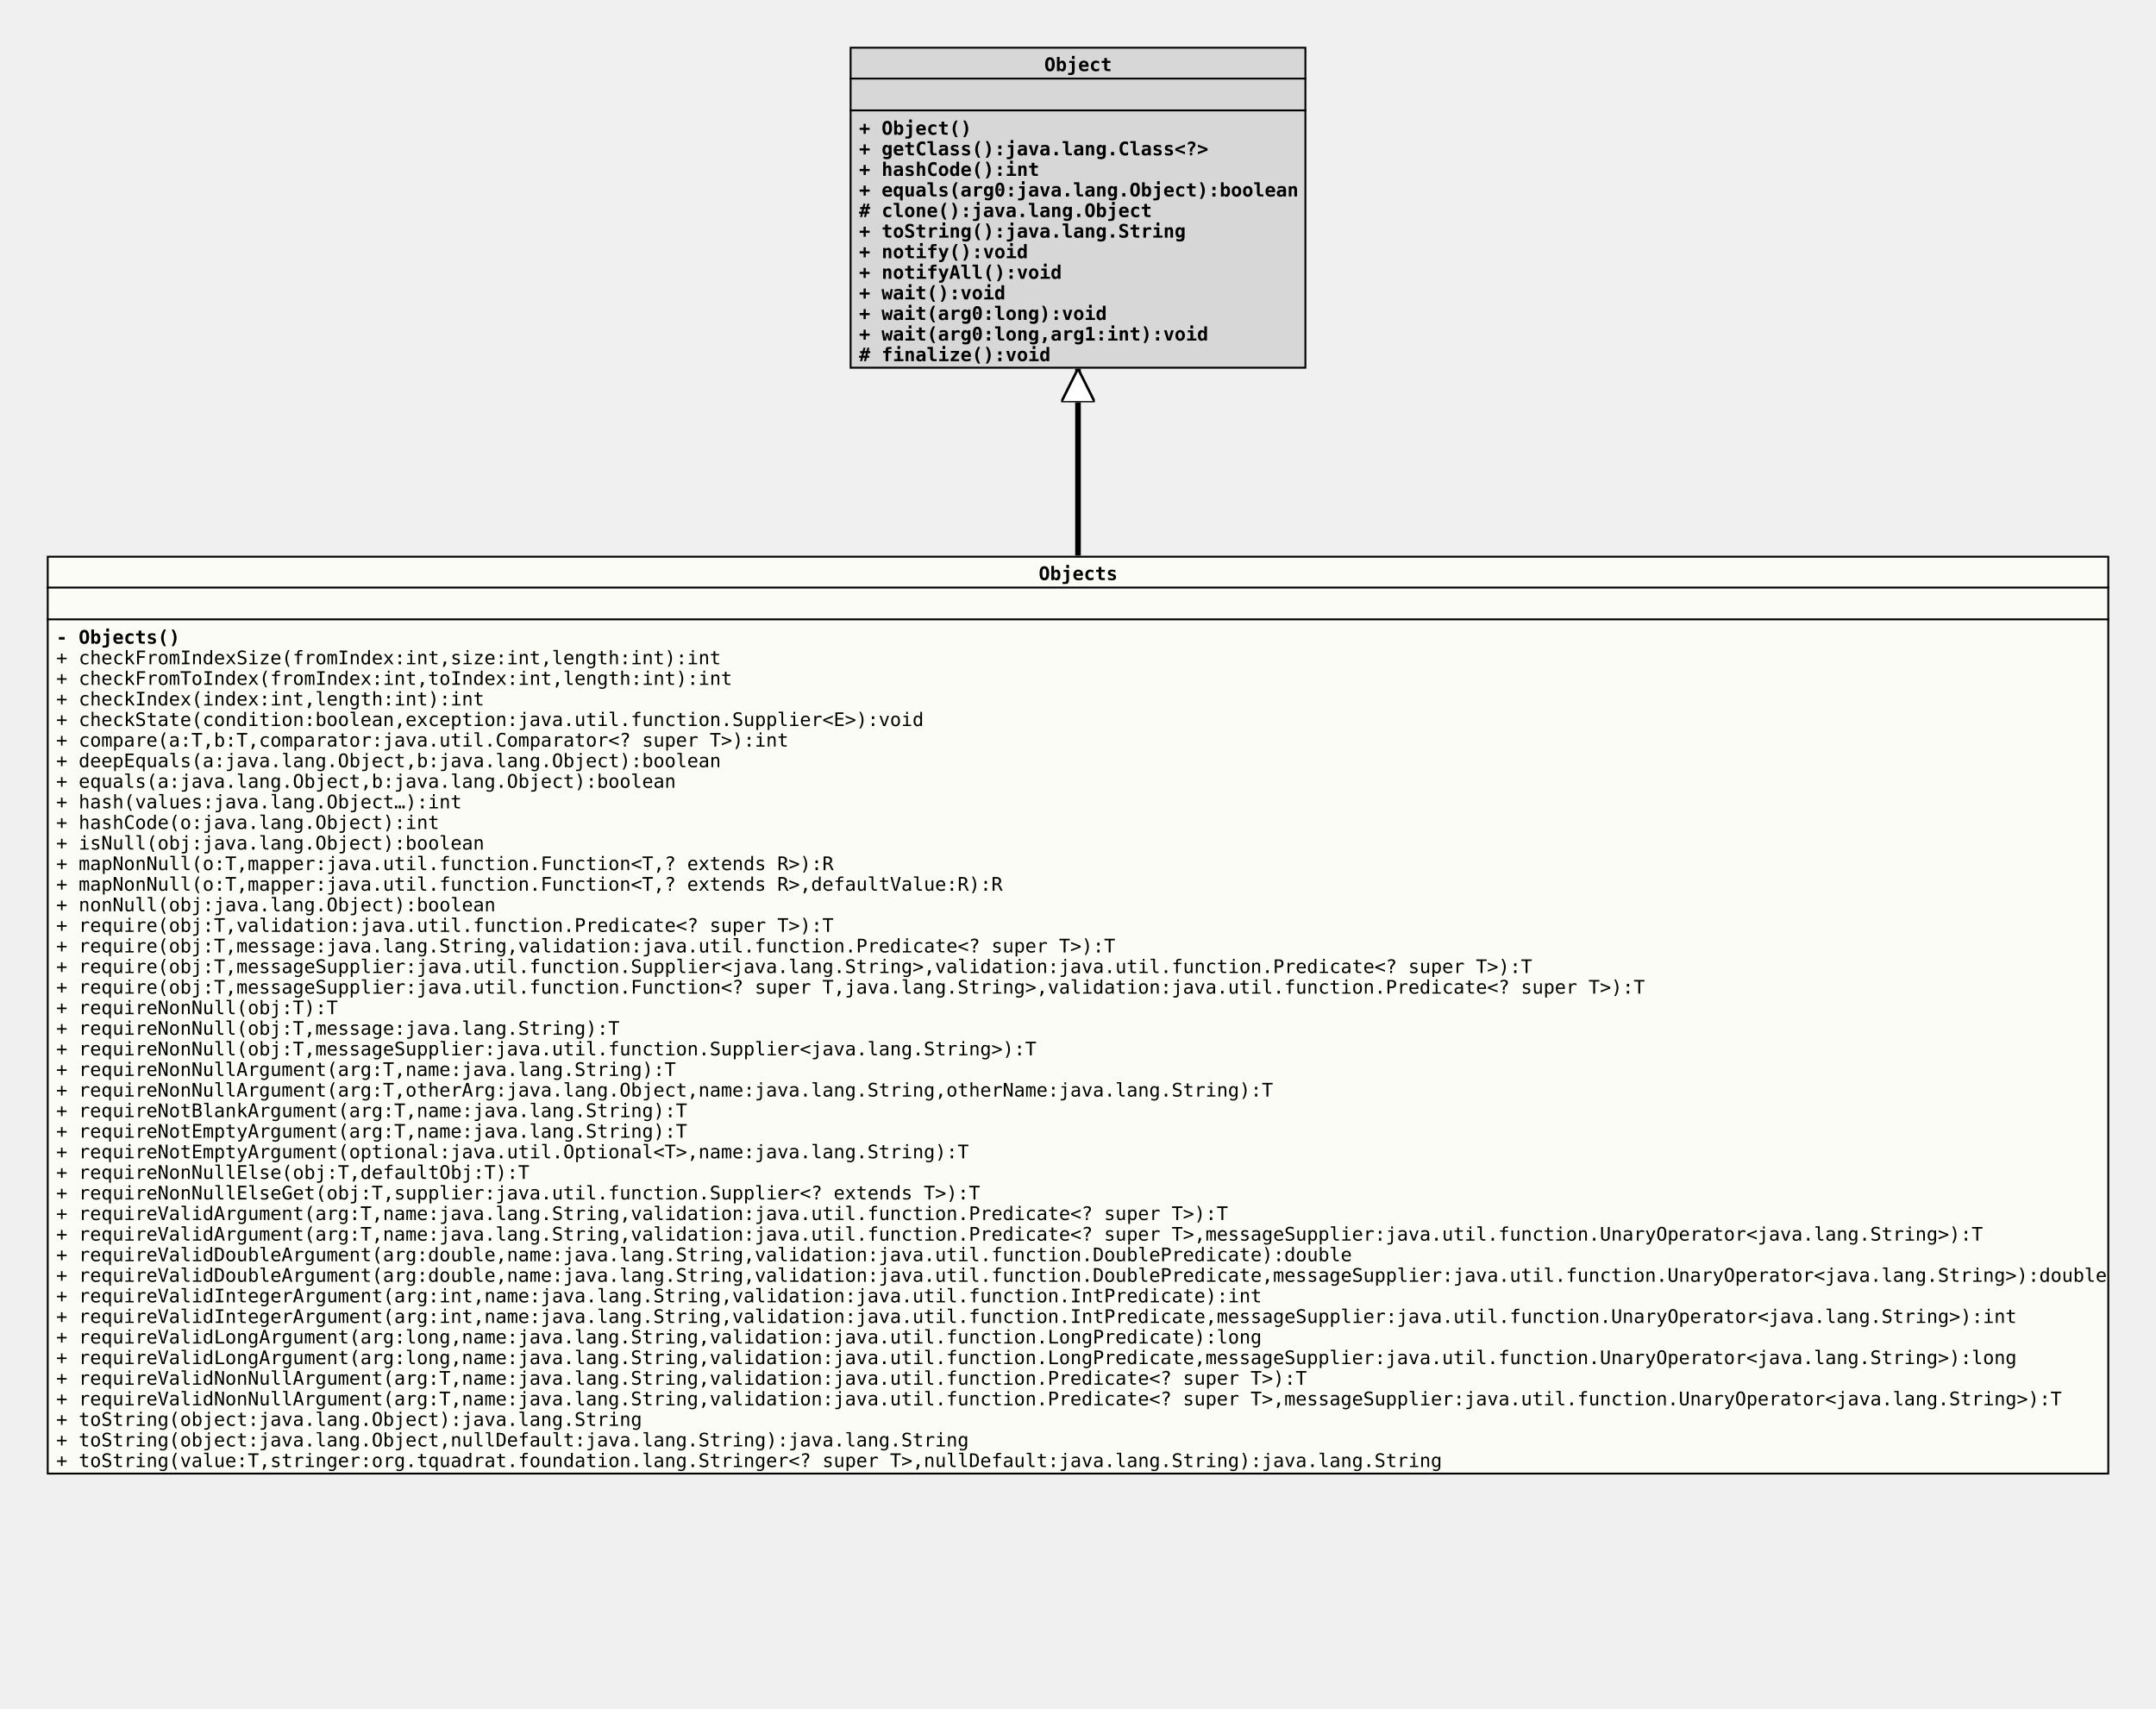
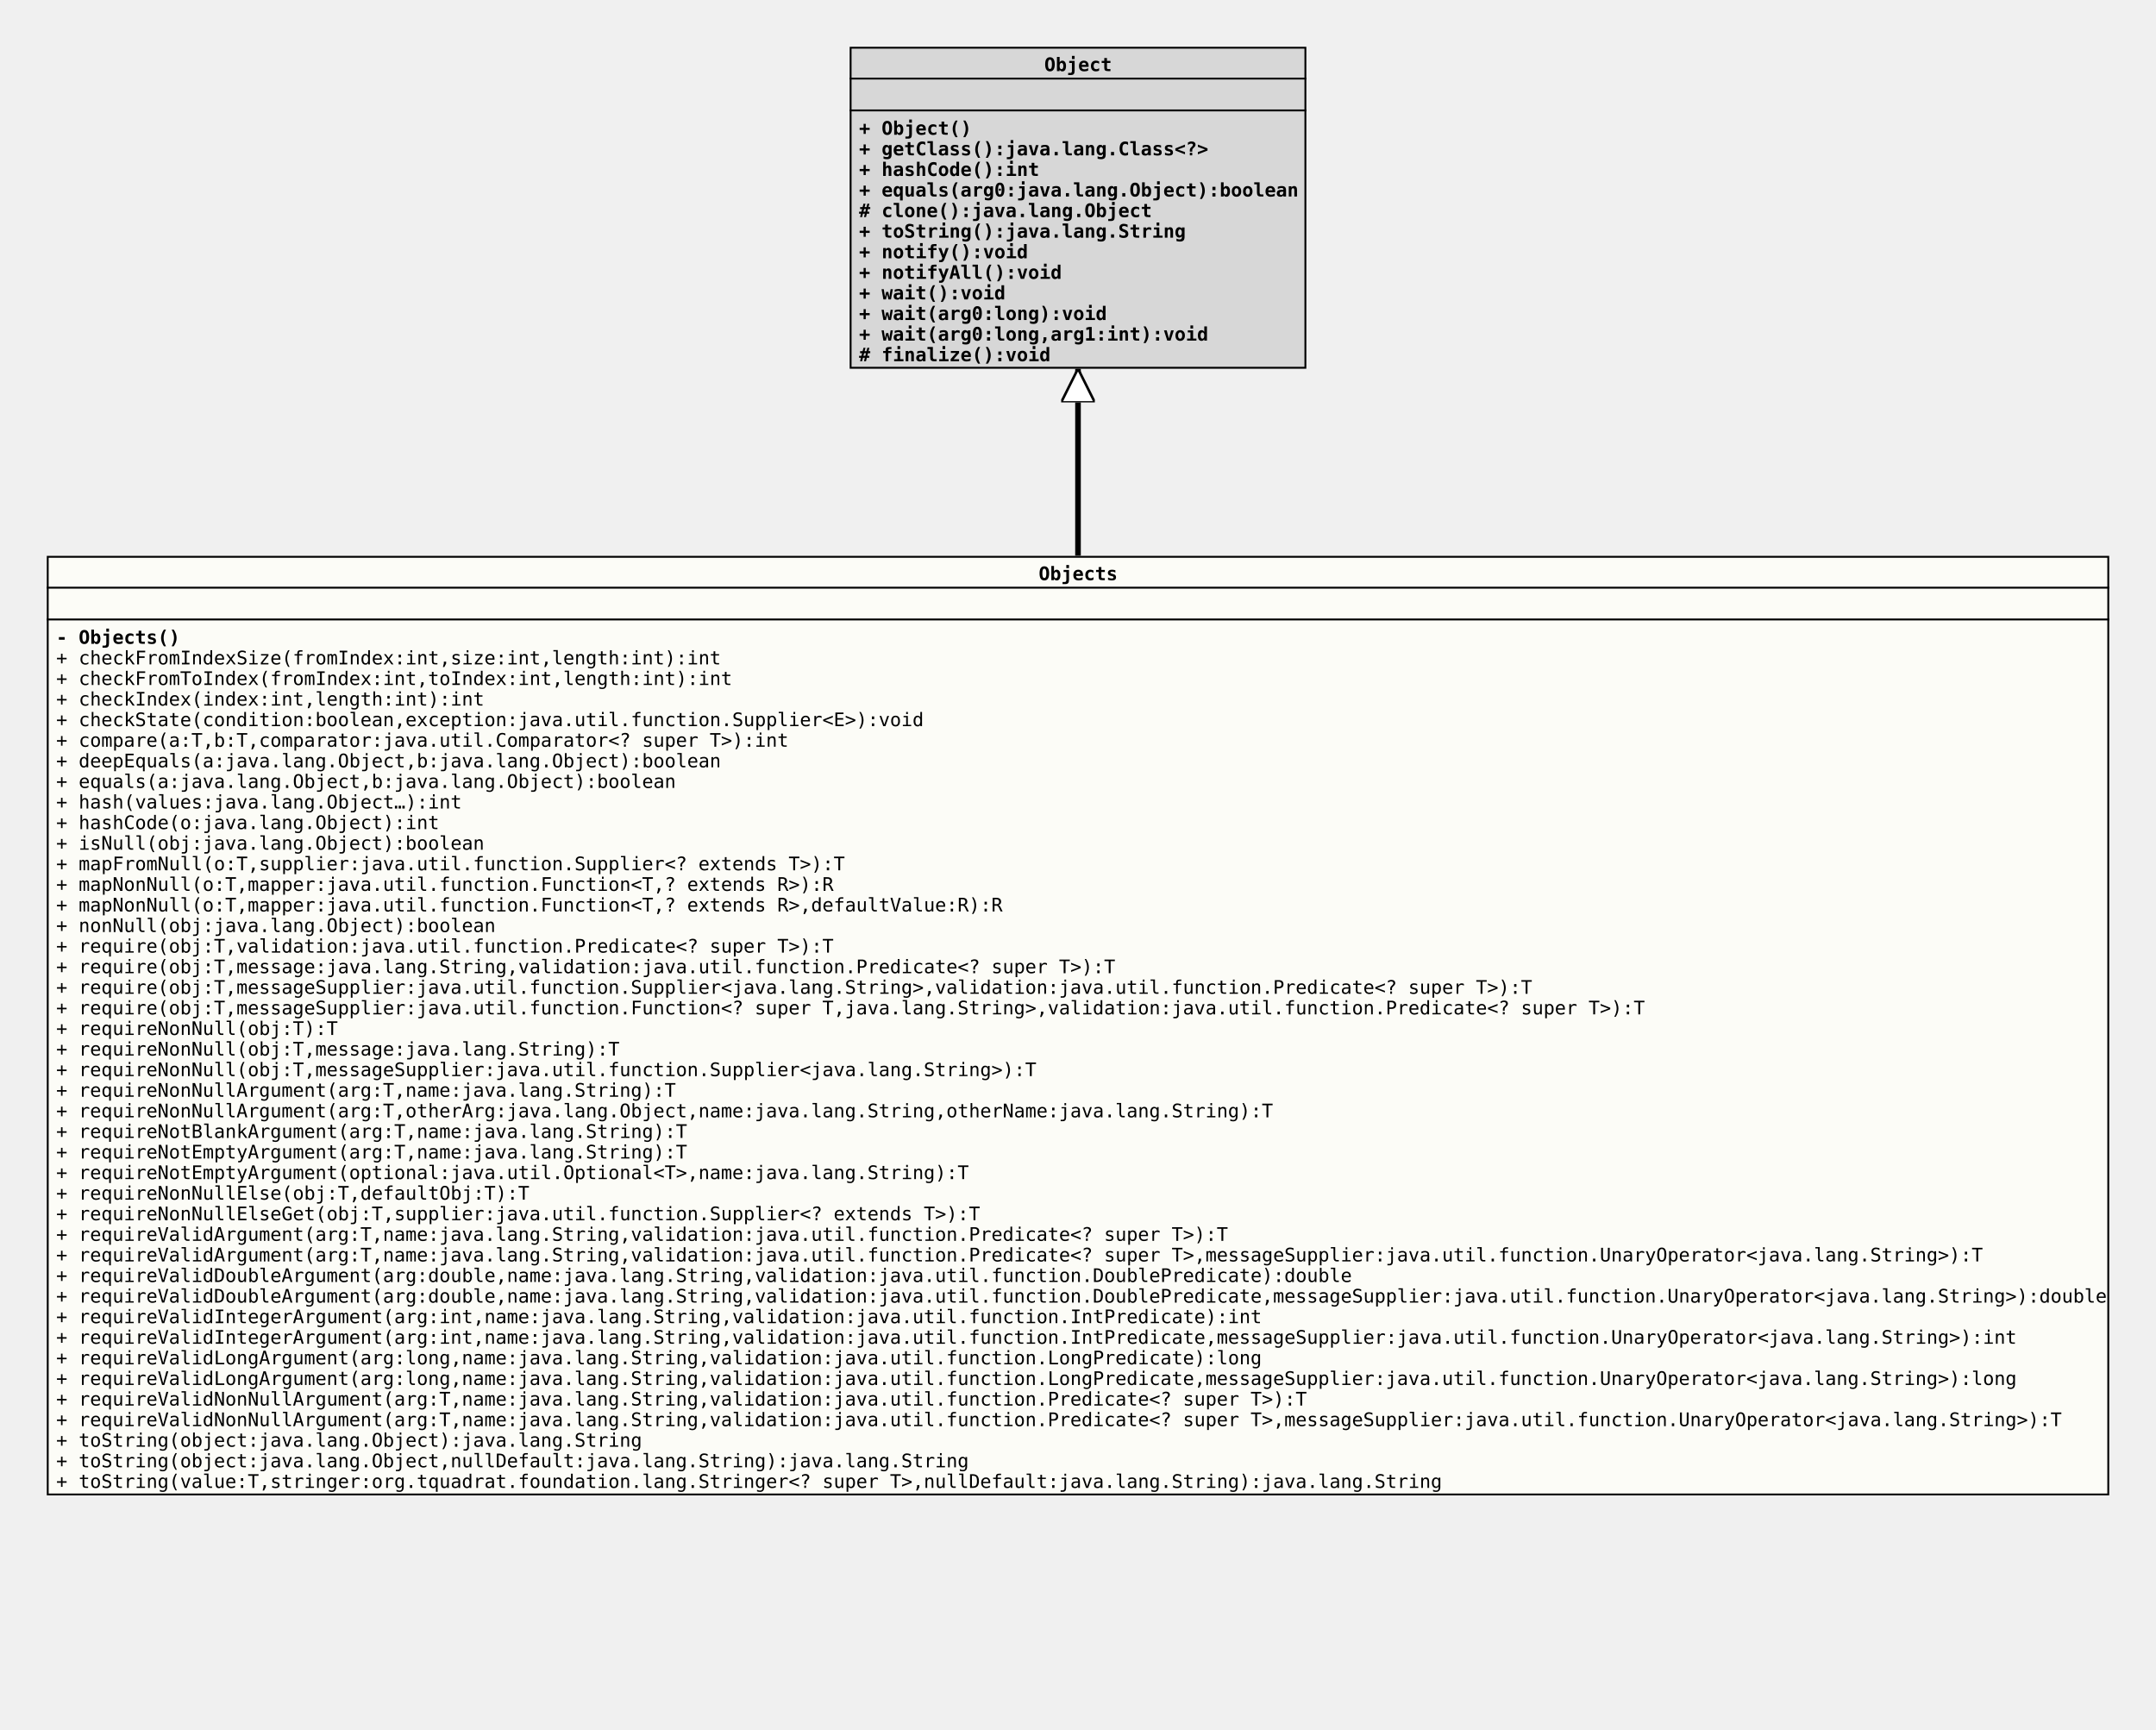
- <svg xmlns="http://www.w3.org/2000/svg" xmlns:xlink="http://www.w3.org/1999/xlink" version="1.1" baseProfile="full" width="1152.000" height="913.000">
+ <svg xmlns="http://www.w3.org/2000/svg" xmlns:xlink="http://www.w3.org/1999/xlink" version="1.1" baseProfile="full" width="1152.000" height="924.000">
  <defs>
    <style>
            line
            {
              stroke: black;
            }
            line.separator
            {
              stroke:       black;
              stroke-width: 1;
            }
            marker
            {
              fill: white;
            }
            path
            {
              fill:   white;
              stroke: black;
            }
            path.implementation
            {
              fill:             none;
              stroke-dasharray: 5,5;
              stroke-width:     3;
            }
            path.inheritance
            {
              fill:         none;
              stroke-width: 3;
            }
            rect
            {
              fill:         none;
              stroke:       black;
              stroke-width: 2;
            }
            rect.externalClass
            {
              fill:         #D0D0D0;
              fill-opacity: 0.8;
            }
            rect.focusClass
            {
              fill:         #FFFFF9;
              fill-opacity: 0.8;
            }
            rect.otherClass
            {
              fill:         #F0E68C;
              fill-opacity: 0.8;
            }
            rect.template
            {
              fill:             #FFFFFF;
              fill-opacity:     1.0;
              stroke-dasharray: 3,3;
            }
            text
            {
              font-family: monospace;
              font-size:   10px;
              font-weight: bold;
            }
            text.abstract
            {
              font-style: italic;
            }
            text.final
            {
              text-decoration: underline;
            }
            text.static
            {
              font-weight: normal;
            }
            text.stereotype
            {
              font-size:   8px;
              font-weight: normal;
            }
            </style>
    <marker id="inheritance" viewBox="0,0,40,40" markerUnits="strokeWidth" refX="40" refY="20" markerWidth="6" markerHeight="6" orient="auto">
      <path d="M40,20 l-40,-20 v40 Z" fill="#ffffff" stroke="#000000" stroke-width="3" />
    </marker>
    <marker id="implementation" viewBox="0,0,40,40" markerUnits="strokeWidth" refX="40" refY="20" markerWidth="6" markerHeight="6" orient="auto">
      <path d="M40,20 l-40,-20 v40 Z" fill="#ffffff" stroke="#000000" stroke-width="3" />
    </marker>
    <clipPath id="ID000001">
-       <rect class="focusClass" height="491.000" width="1102.000" x="0.000" y="0.000" />
+       <rect class="focusClass" height="502.000" width="1102.000" x="0.000" y="0.000" />
    </clipPath>
    <symbol id="org.tquadrat.foundation.lang.Objects">
      <g>
        <g class="focusClass" clip-path="url(#ID000001)">
-           <rect x="0.000" y="0.000" width="1102.000" height="491.000" class="focusClass" />
+           <rect x="0.000" y="0.000" width="1102.000" height="502.000" class="focusClass" />
          <line x1="0.000" y1="17.000" x2="1102.000" y2="17.000" class="separator" />
          <text x="530.000" y="13.000">Objects</text>
          <line x1="0.000" y1="34.000" x2="1102.000" y2="34.000" class="separator" />
          <text x="5.000" y="30.000" />
          <text x="5.000" y="47.000">- Objects()</text>
          <text x="5.000" y="58.000" class="static">+ checkFromIndexSize(fromIndex:int,size:int,length:int):int</text>
          <text x="5.000" y="69.000" class="static">+ checkFromToIndex(fromIndex:int,toIndex:int,length:int):int</text>
          <text x="5.000" y="80.000" class="static">+ checkIndex(index:int,length:int):int</text>
          <text x="5.000" y="91.000" class="static">+ checkState(condition:boolean,exception:java.util.function.Supplier&lt;E&gt;):void</text>
          <text x="5.000" y="102.000" class="static">+ compare(a:T,b:T,comparator:java.util.Comparator&lt;? super T&gt;):int</text>
          <text x="5.000" y="113.000" class="static">+ deepEquals(a:java.lang.Object,b:java.lang.Object):boolean</text>
          <text x="5.000" y="124.000" class="static">+ equals(a:java.lang.Object,b:java.lang.Object):boolean</text>
          <text x="5.000" y="135.000" class="static">+ hash(values:java.lang.Object…):int</text>
          <text x="5.000" y="146.000" class="static">+ hashCode(o:java.lang.Object):int</text>
          <text x="5.000" y="157.000" class="static">+ isNull(obj:java.lang.Object):boolean</text>
-           <text x="5.000" y="168.000" class="static">+ mapNonNull(o:T,mapper:java.util.function.Function&lt;T,? extends R&gt;):R</text>
-           <text x="5.000" y="179.000" class="static">+ mapNonNull(o:T,mapper:java.util.function.Function&lt;T,? extends R&gt;,defaultValue:R):R</text>
-           <text x="5.000" y="190.000" class="static">+ nonNull(obj:java.lang.Object):boolean</text>
-           <text x="5.000" y="201.000" class="static">+ require(obj:T,validation:java.util.function.Predicate&lt;? super T&gt;):T</text>
-           <text x="5.000" y="212.000" class="static">+ require(obj:T,message:java.lang.String,validation:java.util.function.Predicate&lt;? super T&gt;):T</text>
-           <text x="5.000" y="223.000" class="static">+ require(obj:T,messageSupplier:java.util.function.Supplier&lt;java.lang.String&gt;,validation:java.util.function.Predicate&lt;? super T&gt;):T</text>
-           <text x="5.000" y="234.000" class="static">+ require(obj:T,messageSupplier:java.util.function.Function&lt;? super T,java.lang.String&gt;,validation:java.util.function.Predicate&lt;? super T&gt;):T</text>
-           <text x="5.000" y="245.000" class="static">+ requireNonNull(obj:T):T</text>
-           <text x="5.000" y="256.000" class="static">+ requireNonNull(obj:T,message:java.lang.String):T</text>
-           <text x="5.000" y="267.000" class="static">+ requireNonNull(obj:T,messageSupplier:java.util.function.Supplier&lt;java.lang.String&gt;):T</text>
-           <text x="5.000" y="278.000" class="static">+ requireNonNullArgument(arg:T,name:java.lang.String):T</text>
-           <text x="5.000" y="289.000" class="static">+ requireNonNullArgument(arg:T,otherArg:java.lang.Object,name:java.lang.String,otherName:java.lang.String):T</text>
-           <text x="5.000" y="300.000" class="static">+ requireNotBlankArgument(arg:T,name:java.lang.String):T</text>
-           <text x="5.000" y="311.000" class="static">+ requireNotEmptyArgument(arg:T,name:java.lang.String):T</text>
-           <text x="5.000" y="322.000" class="static">+ requireNotEmptyArgument(optional:java.util.Optional&lt;T&gt;,name:java.lang.String):T</text>
-           <text x="5.000" y="333.000" class="static">+ requireNonNullElse(obj:T,defaultObj:T):T</text>
-           <text x="5.000" y="344.000" class="static">+ requireNonNullElseGet(obj:T,supplier:java.util.function.Supplier&lt;? extends T&gt;):T</text>
-           <text x="5.000" y="355.000" class="static">+ requireValidArgument(arg:T,name:java.lang.String,validation:java.util.function.Predicate&lt;? super T&gt;):T</text>
-           <text x="5.000" y="366.000" class="static">+ requireValidArgument(arg:T,name:java.lang.String,validation:java.util.function.Predicate&lt;? super T&gt;,messageSupplier:java.util.function.UnaryOperator&lt;java.lang.String&gt;):T</text>
-           <text x="5.000" y="377.000" class="static">+ requireValidDoubleArgument(arg:double,name:java.lang.String,validation:java.util.function.DoublePredicate):double</text>
-           <text x="5.000" y="388.000" class="static">+ requireValidDoubleArgument(arg:double,name:java.lang.String,validation:java.util.function.DoublePredicate,messageSupplier:java.util.function.UnaryOperator&lt;java.lang.String&gt;):double</text>
-           <text x="5.000" y="399.000" class="static">+ requireValidIntegerArgument(arg:int,name:java.lang.String,validation:java.util.function.IntPredicate):int</text>
-           <text x="5.000" y="410.000" class="static">+ requireValidIntegerArgument(arg:int,name:java.lang.String,validation:java.util.function.IntPredicate,messageSupplier:java.util.function.UnaryOperator&lt;java.lang.String&gt;):int</text>
-           <text x="5.000" y="421.000" class="static">+ requireValidLongArgument(arg:long,name:java.lang.String,validation:java.util.function.LongPredicate):long</text>
-           <text x="5.000" y="432.000" class="static">+ requireValidLongArgument(arg:long,name:java.lang.String,validation:java.util.function.LongPredicate,messageSupplier:java.util.function.UnaryOperator&lt;java.lang.String&gt;):long</text>
-           <text x="5.000" y="443.000" class="static">+ requireValidNonNullArgument(arg:T,name:java.lang.String,validation:java.util.function.Predicate&lt;? super T&gt;):T</text>
-           <text x="5.000" y="454.000" class="static">+ requireValidNonNullArgument(arg:T,name:java.lang.String,validation:java.util.function.Predicate&lt;? super T&gt;,messageSupplier:java.util.function.UnaryOperator&lt;java.lang.String&gt;):T</text>
-           <text x="5.000" y="465.000" class="static">+ toString(object:java.lang.Object):java.lang.String</text>
-           <text x="5.000" y="476.000" class="static">+ toString(object:java.lang.Object,nullDefault:java.lang.String):java.lang.String</text>
-           <text x="5.000" y="487.000" class="static">+ toString(value:T,stringer:org.tquadrat.foundation.lang.Stringer&lt;? super T&gt;,nullDefault:java.lang.String):java.lang.String</text>
+           <text x="5.000" y="168.000" class="static">+ mapFromNull(o:T,supplier:java.util.function.Supplier&lt;? extends T&gt;):T</text>
+           <text x="5.000" y="179.000" class="static">+ mapNonNull(o:T,mapper:java.util.function.Function&lt;T,? extends R&gt;):R</text>
+           <text x="5.000" y="190.000" class="static">+ mapNonNull(o:T,mapper:java.util.function.Function&lt;T,? extends R&gt;,defaultValue:R):R</text>
+           <text x="5.000" y="201.000" class="static">+ nonNull(obj:java.lang.Object):boolean</text>
+           <text x="5.000" y="212.000" class="static">+ require(obj:T,validation:java.util.function.Predicate&lt;? super T&gt;):T</text>
+           <text x="5.000" y="223.000" class="static">+ require(obj:T,message:java.lang.String,validation:java.util.function.Predicate&lt;? super T&gt;):T</text>
+           <text x="5.000" y="234.000" class="static">+ require(obj:T,messageSupplier:java.util.function.Supplier&lt;java.lang.String&gt;,validation:java.util.function.Predicate&lt;? super T&gt;):T</text>
+           <text x="5.000" y="245.000" class="static">+ require(obj:T,messageSupplier:java.util.function.Function&lt;? super T,java.lang.String&gt;,validation:java.util.function.Predicate&lt;? super T&gt;):T</text>
+           <text x="5.000" y="256.000" class="static">+ requireNonNull(obj:T):T</text>
+           <text x="5.000" y="267.000" class="static">+ requireNonNull(obj:T,message:java.lang.String):T</text>
+           <text x="5.000" y="278.000" class="static">+ requireNonNull(obj:T,messageSupplier:java.util.function.Supplier&lt;java.lang.String&gt;):T</text>
+           <text x="5.000" y="289.000" class="static">+ requireNonNullArgument(arg:T,name:java.lang.String):T</text>
+           <text x="5.000" y="300.000" class="static">+ requireNonNullArgument(arg:T,otherArg:java.lang.Object,name:java.lang.String,otherName:java.lang.String):T</text>
+           <text x="5.000" y="311.000" class="static">+ requireNotBlankArgument(arg:T,name:java.lang.String):T</text>
+           <text x="5.000" y="322.000" class="static">+ requireNotEmptyArgument(arg:T,name:java.lang.String):T</text>
+           <text x="5.000" y="333.000" class="static">+ requireNotEmptyArgument(optional:java.util.Optional&lt;T&gt;,name:java.lang.String):T</text>
+           <text x="5.000" y="344.000" class="static">+ requireNonNullElse(obj:T,defaultObj:T):T</text>
+           <text x="5.000" y="355.000" class="static">+ requireNonNullElseGet(obj:T,supplier:java.util.function.Supplier&lt;? extends T&gt;):T</text>
+           <text x="5.000" y="366.000" class="static">+ requireValidArgument(arg:T,name:java.lang.String,validation:java.util.function.Predicate&lt;? super T&gt;):T</text>
+           <text x="5.000" y="377.000" class="static">+ requireValidArgument(arg:T,name:java.lang.String,validation:java.util.function.Predicate&lt;? super T&gt;,messageSupplier:java.util.function.UnaryOperator&lt;java.lang.String&gt;):T</text>
+           <text x="5.000" y="388.000" class="static">+ requireValidDoubleArgument(arg:double,name:java.lang.String,validation:java.util.function.DoublePredicate):double</text>
+           <text x="5.000" y="399.000" class="static">+ requireValidDoubleArgument(arg:double,name:java.lang.String,validation:java.util.function.DoublePredicate,messageSupplier:java.util.function.UnaryOperator&lt;java.lang.String&gt;):double</text>
+           <text x="5.000" y="410.000" class="static">+ requireValidIntegerArgument(arg:int,name:java.lang.String,validation:java.util.function.IntPredicate):int</text>
+           <text x="5.000" y="421.000" class="static">+ requireValidIntegerArgument(arg:int,name:java.lang.String,validation:java.util.function.IntPredicate,messageSupplier:java.util.function.UnaryOperator&lt;java.lang.String&gt;):int</text>
+           <text x="5.000" y="432.000" class="static">+ requireValidLongArgument(arg:long,name:java.lang.String,validation:java.util.function.LongPredicate):long</text>
+           <text x="5.000" y="443.000" class="static">+ requireValidLongArgument(arg:long,name:java.lang.String,validation:java.util.function.LongPredicate,messageSupplier:java.util.function.UnaryOperator&lt;java.lang.String&gt;):long</text>
+           <text x="5.000" y="454.000" class="static">+ requireValidNonNullArgument(arg:T,name:java.lang.String,validation:java.util.function.Predicate&lt;? super T&gt;):T</text>
+           <text x="5.000" y="465.000" class="static">+ requireValidNonNullArgument(arg:T,name:java.lang.String,validation:java.util.function.Predicate&lt;? super T&gt;,messageSupplier:java.util.function.UnaryOperator&lt;java.lang.String&gt;):T</text>
+           <text x="5.000" y="476.000" class="static">+ toString(object:java.lang.Object):java.lang.String</text>
+           <text x="5.000" y="487.000" class="static">+ toString(object:java.lang.Object,nullDefault:java.lang.String):java.lang.String</text>
+           <text x="5.000" y="498.000" class="static">+ toString(value:T,stringer:org.tquadrat.foundation.lang.Stringer&lt;? super T&gt;,nullDefault:java.lang.String):java.lang.String</text>
        </g>
      </g>
    </symbol>
    <clipPath id="ID000002">
      <rect class="externalClass" height="172.000" width="244.000" x="0.000" y="0.000" />
    </clipPath>
    <symbol id="java.lang.Object">
      <g>
        <g clip-path="url(#ID000002)">
          <rect x="0.000" y="0.000" width="244.000" height="172.000" class="externalClass" />
          <line x1="0.000" y1="17.000" x2="244.000" y2="17.000" class="separator" />
          <text x="104.000" y="13.000">Object</text>
          <line x1="0.000" y1="34.000" x2="244.000" y2="34.000" class="separator" />
          <text x="5.000" y="30.000" />
          <text x="5.000" y="47.000">+ Object()</text>
          <text x="5.000" y="58.000">+ getClass():java.lang.Class&lt;?&gt;</text>
          <text x="5.000" y="69.000">+ hashCode():int</text>
          <text x="5.000" y="80.000">+ equals(arg0:java.lang.Object):boolean</text>
          <text x="5.000" y="91.000"># clone():java.lang.Object</text>
          <text x="5.000" y="102.000">+ toString():java.lang.String</text>
          <text x="5.000" y="113.000">+ notify():void</text>
          <text x="5.000" y="124.000">+ notifyAll():void</text>
          <text x="5.000" y="135.000">+ wait():void</text>
          <text x="5.000" y="146.000">+ wait(arg0:long):void</text>
          <text x="5.000" y="157.000">+ wait(arg0:long,arg1:int):void</text>
          <text x="5.000" y="168.000"># finalize():void</text>
        </g>
      </g>
    </symbol>
  </defs>
  <path class="inheritance" d="M576.000,297.000 L576.000,197.000" marker-end="url(#inheritance)" />
  <use x="454.000" y="25.000" xlink:href="#java.lang.Object" />
  <use x="25.000" y="297.000" xlink:href="#org.tquadrat.foundation.lang.Objects" />
</svg>
